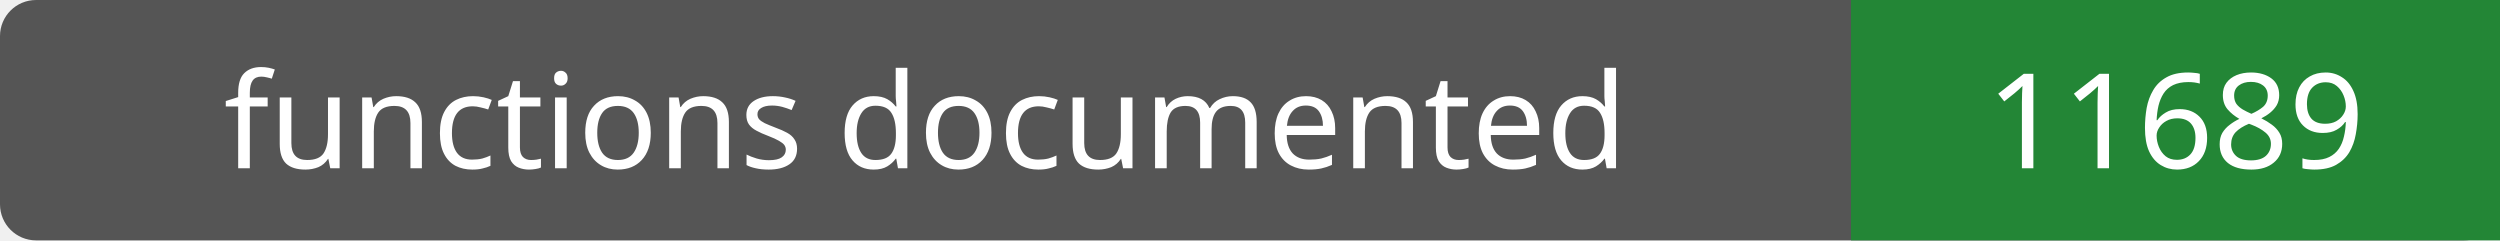
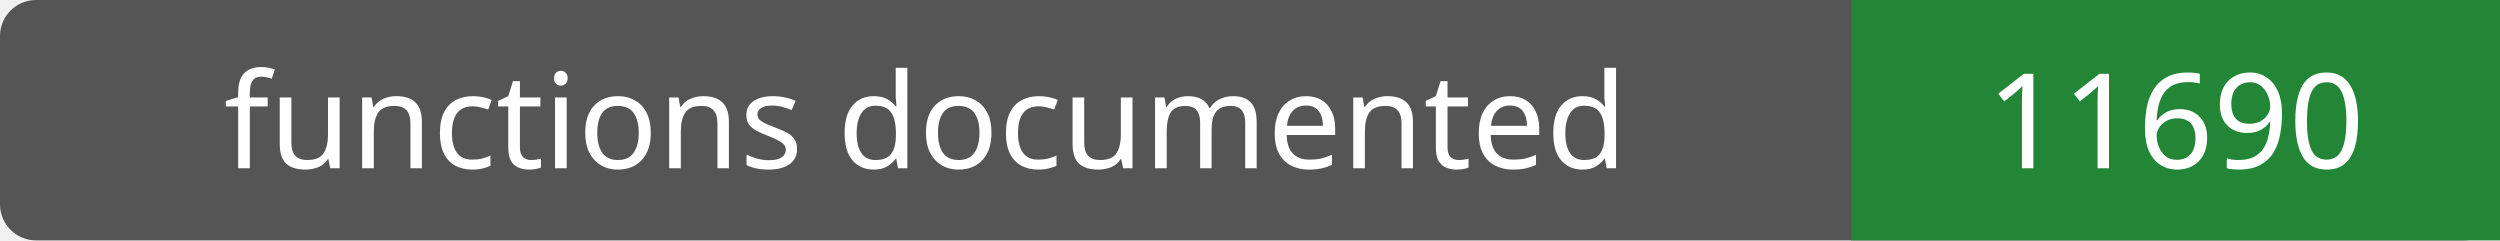
- <svg xmlns="http://www.w3.org/2000/svg" width="208" height="20" role="img" aria-label="functions documented: 11689">
+ <svg xmlns="http://www.w3.org/2000/svg" width="208" height="20" role="img" aria-label="functions documented: 11690">
  <rect width="208" height="20" rx="3" fill="#555" />
  <path fill="#238636" d="M154 0h54v20H154z" />
  <g fill="#fff" text-anchor="middle" font-family="Verdana,sans-serif" font-size="11">
    <text x="77.0" y="14">functions documented</text>
-     <text x="181.0" y="14">11689</text>
+     <text x="181.0" y="14">11690</text>
  </g>
</svg>
